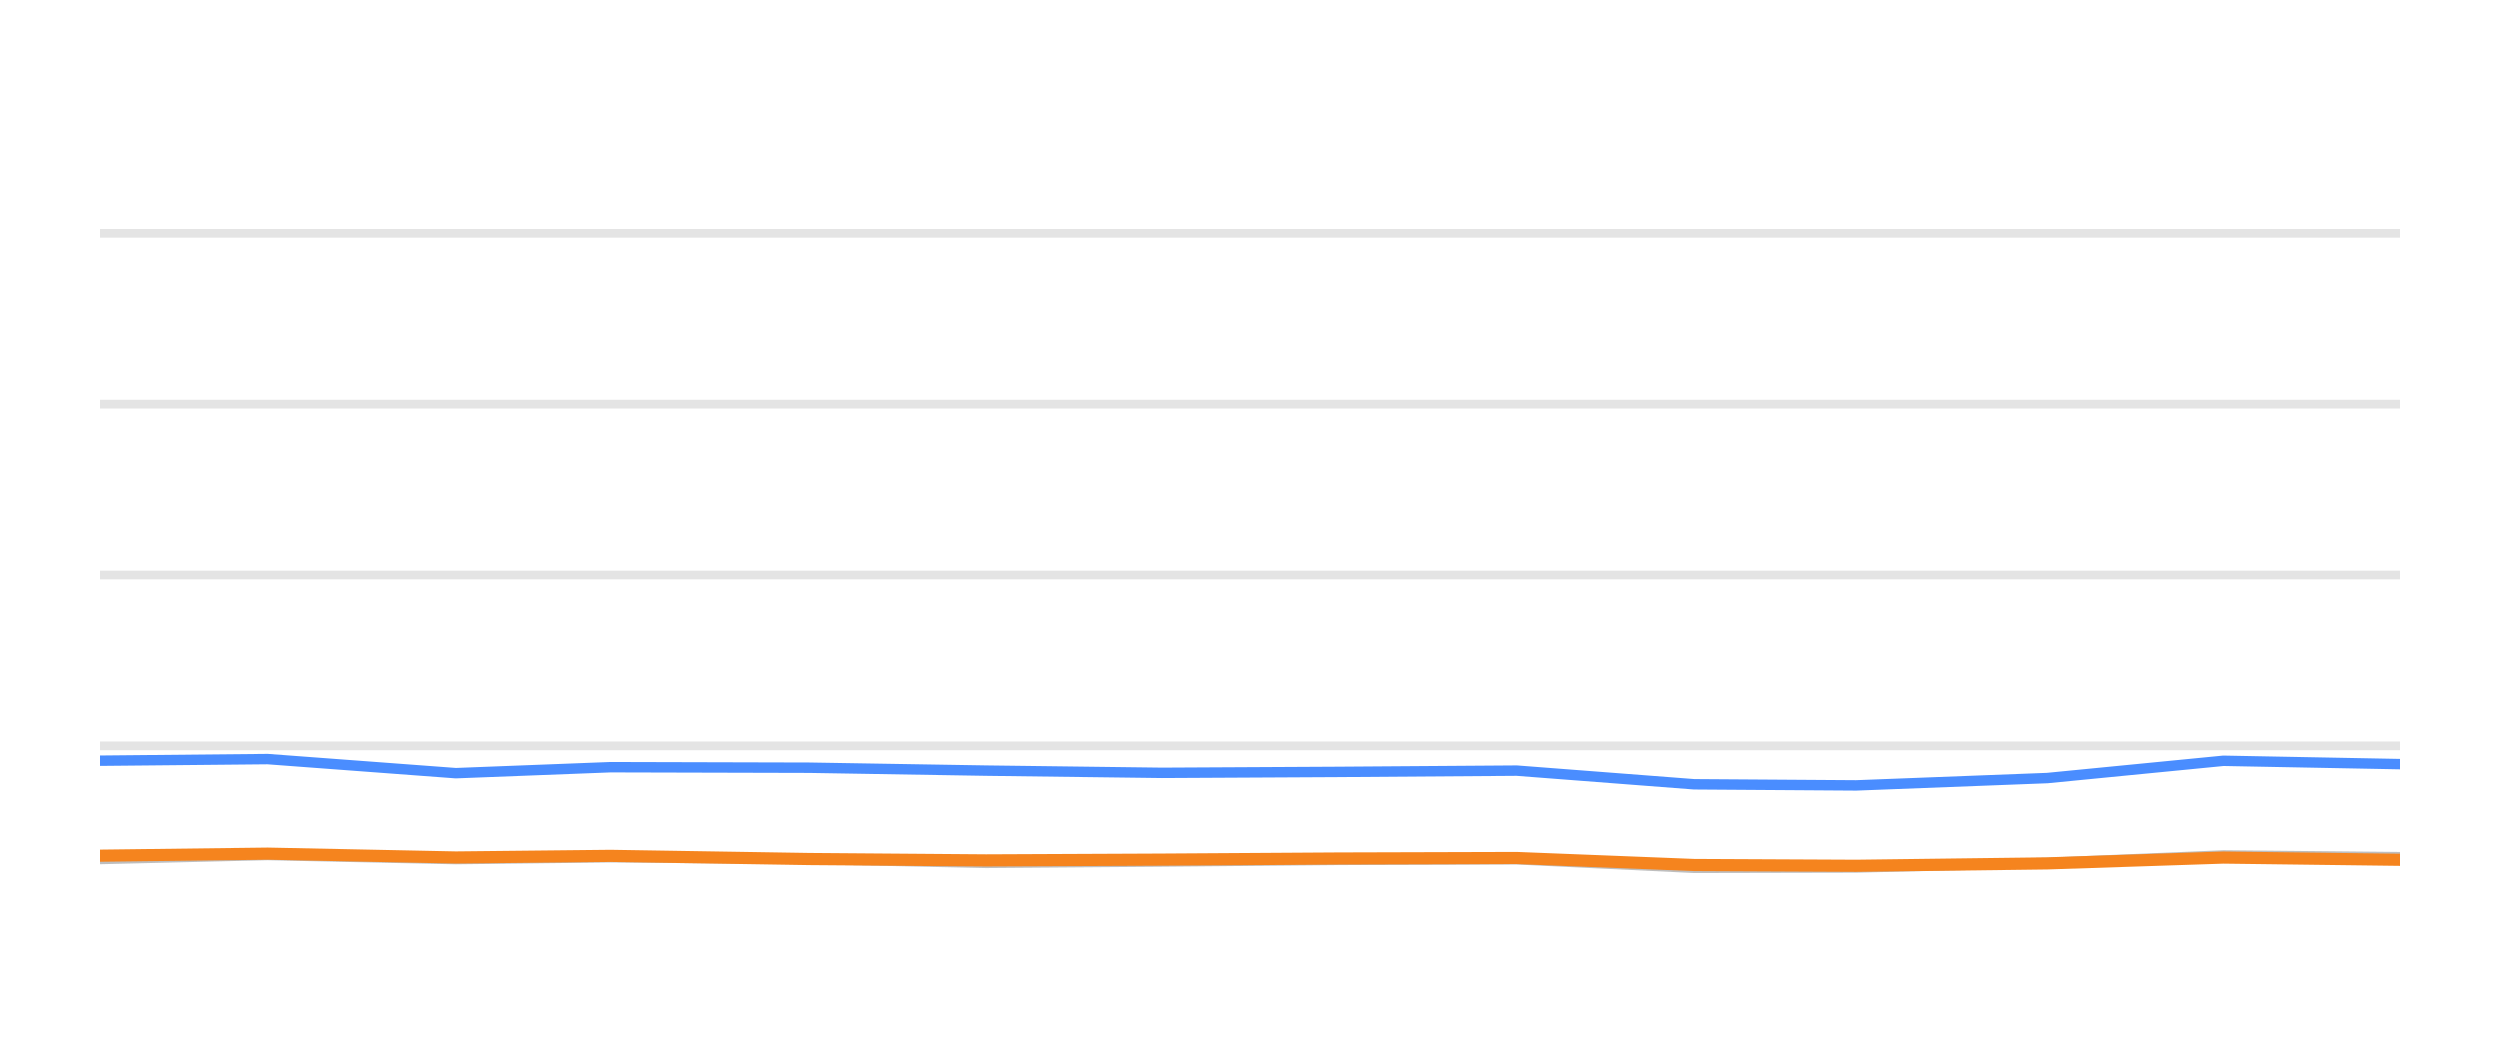
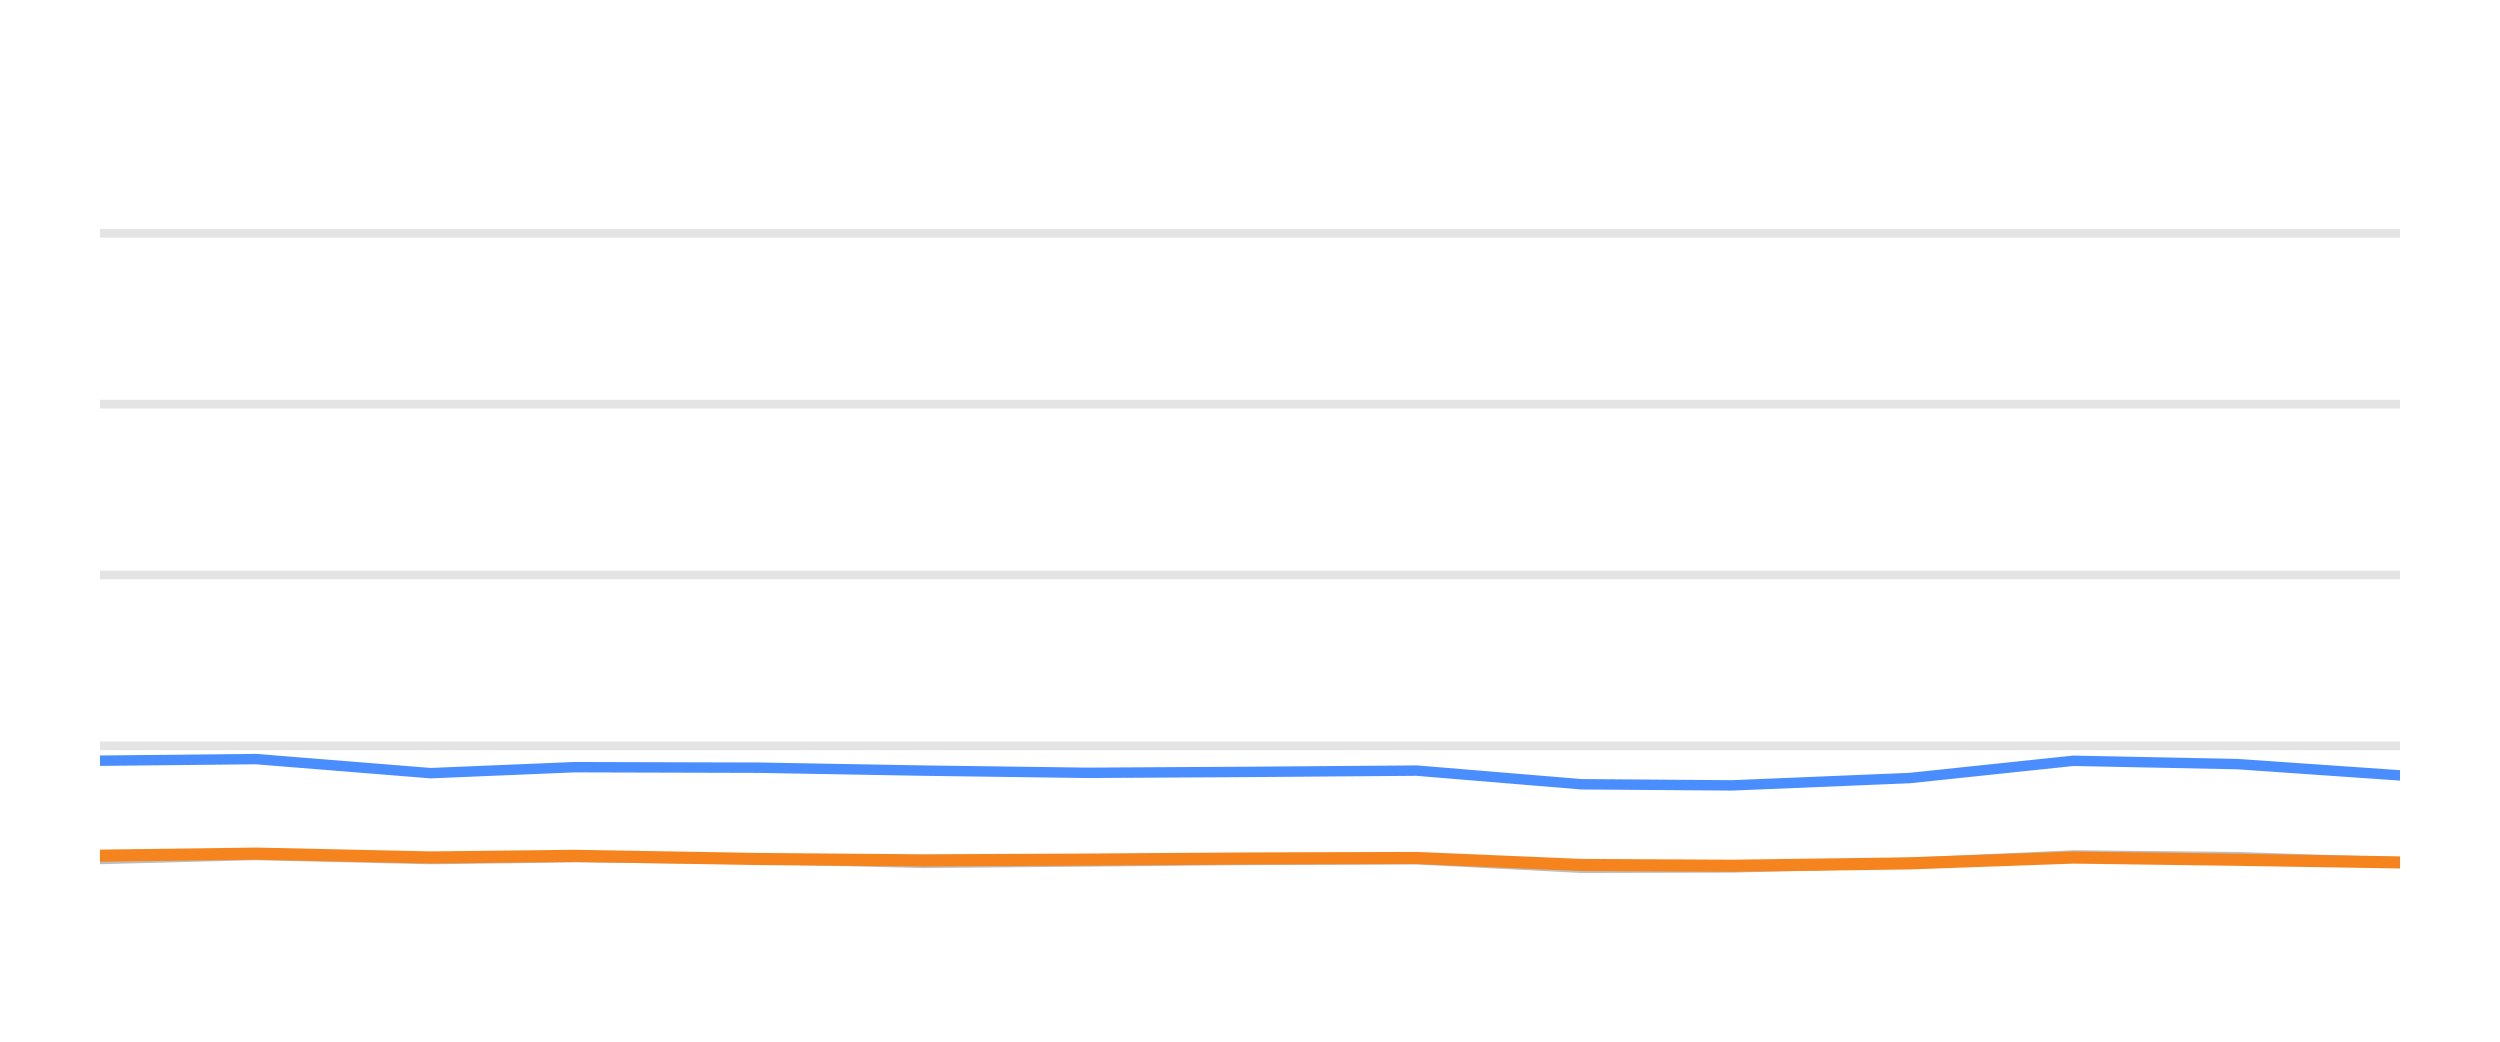
<svg xmlns="http://www.w3.org/2000/svg" width="144pt" height="60pt" viewBox="0 0 144 60" version="1.1">
  <defs>
    <style type="text/css">*{stroke-linejoin: round; stroke-linecap: butt}</style>
  </defs>
  <g id="figure_1">
    <g id="patch_1">
      <path d="M 0 60  L 144 60  L 144 0  L 0 0  L 0 60  z " style="fill: none; opacity: 0" />
    </g>
    <g id="axes_1">
      <g id="patch_2">
        <path d="M 5.76 52.8  L 138.24 52.8  L 138.24 3.6  L 5.76 3.6  L 5.76 52.8  z " style="fill: none" />
      </g>
      <g id="matplotlib.axis_1" />
      <g id="matplotlib.axis_2" />
      <g id="line2d_1">
-         <path d="M 5.76 42.96  L 138.24 42.96  " clip-path="url(#pd8beac05f1)" style="fill: none; stroke: #b2b2b2; stroke-opacity: 0.35; stroke-width: 0.5; stroke-linecap: square" />
+         <path d="M 5.76 42.96  L 138.24 42.96  " clip-path="url(#p99a959f647)" style="fill: none; stroke: #b2b2b2; stroke-opacity: 0.35; stroke-width: 0.5; stroke-linecap: square" />
      </g>
      <g id="line2d_2">
-         <path d="M 5.76 33.12  L 138.24 33.12  " clip-path="url(#pd8beac05f1)" style="fill: none; stroke: #b2b2b2; stroke-opacity: 0.35; stroke-width: 0.5; stroke-linecap: square" />
+         <path d="M 5.76 33.12  L 138.24 33.12  " clip-path="url(#p99a959f647)" style="fill: none; stroke: #b2b2b2; stroke-opacity: 0.35; stroke-width: 0.5; stroke-linecap: square" />
      </g>
      <g id="line2d_3">
-         <path d="M 5.76 23.28  L 138.24 23.28  " clip-path="url(#pd8beac05f1)" style="fill: none; stroke: #b2b2b2; stroke-opacity: 0.35; stroke-width: 0.5; stroke-linecap: square" />
+         <path d="M 5.76 23.28  L 138.24 23.28  " clip-path="url(#p99a959f647)" style="fill: none; stroke: #b2b2b2; stroke-opacity: 0.35; stroke-width: 0.5; stroke-linecap: square" />
      </g>
      <g id="line2d_4">
-         <path d="M 5.76 13.44  L 138.24 13.44  " clip-path="url(#pd8beac05f1)" style="fill: none; stroke: #b2b2b2; stroke-opacity: 0.35; stroke-width: 0.5; stroke-linecap: square" />
+         <path d="M 5.76 13.44  L 138.24 13.44  " clip-path="url(#p99a959f647)" style="fill: none; stroke: #b2b2b2; stroke-opacity: 0.35; stroke-width: 0.5; stroke-linecap: square" />
      </g>
      <g id="line2d_5">
-         <path d="M 5.76 49.479  L 15.412 49.248  L 26.256 49.484  L 35.166 49.376  L 46.619 49.479  L 56.797 49.7  L 66.927 49.622  L 77.055 49.528  L 87.361 49.494  L 97.582 49.986  L 106.911 49.966  L 117.925 49.7  L 128.069 49.272  L 138.24 49.371  " clip-path="url(#pd8beac05f1)" style="fill: none; stroke: #bebebe; stroke-width: 0.6; stroke-linecap: round" />
+         <path d="M 5.76 49.479  L 14.73 49.248  L 24.808 49.484  L 33.088 49.376  L 43.733 49.479  L 53.192 49.7  L 62.606 49.622  L 72.019 49.528  L 81.597 49.494  L 91.095 49.986  L 99.765 49.966  L 110.002 49.7  L 119.429 49.272  L 128.881 49.371  L 138.24 49.681  " clip-path="url(#p99a959f647)" style="fill: none; stroke: #bebebe; stroke-width: 0.6; stroke-linecap: round" />
      </g>
      <g id="line2d_6">
-         <path d="M 5.76 43.816  L 15.412 43.723  L 26.256 44.534  L 35.166 44.19  L 46.619 44.22  L 56.797 44.387  L 66.927 44.515  L 77.055 44.461  L 87.361 44.387  L 97.582 45.174  L 106.911 45.238  L 117.925 44.815  L 128.069 43.821  L 138.24 44.013  " clip-path="url(#pd8beac05f1)" style="fill: none; stroke: #4a8dff; stroke-width: 0.6; stroke-linecap: round" />
+         <path d="M 5.76 43.816  L 14.73 43.723  L 24.808 44.534  L 33.088 44.19  L 43.733 44.22  L 53.192 44.387  L 62.606 44.515  L 72.019 44.461  L 81.597 44.387  L 91.095 45.174  L 99.765 45.238  L 110.002 44.815  L 119.429 43.821  L 128.881 44.013  L 138.24 44.662  " clip-path="url(#p99a959f647)" style="fill: none; stroke: #4a8dff; stroke-width: 0.6; stroke-linecap: round" />
      </g>
      <g id="line2d_7">
-         <path d="M 5.76 49.287  L 15.412 49.169  L 26.256 49.39  L 35.166 49.297  L 46.619 49.479  L 56.797 49.558  L 66.927 49.513  L 77.055 49.449  L 87.361 49.42  L 97.582 49.823  L 106.911 49.868  L 117.925 49.73  L 128.069 49.395  L 138.24 49.523  " clip-path="url(#pd8beac05f1)" style="fill: none; stroke: #f5841e; stroke-width: 0.7; stroke-linecap: round" />
+         <path d="M 5.76 49.287  L 14.73 49.169  L 24.808 49.39  L 33.088 49.297  L 43.733 49.479  L 53.192 49.558  L 62.606 49.513  L 72.019 49.449  L 81.597 49.42  L 91.095 49.823  L 99.765 49.868  L 110.002 49.73  L 119.429 49.395  L 128.881 49.523  L 138.24 49.676  " clip-path="url(#p99a959f647)" style="fill: none; stroke: #f5841e; stroke-width: 0.7; stroke-linecap: round" />
      </g>
    </g>
  </g>
  <defs>
-     <clipPath id="pd8beac05f1">
+     <clipPath id="p99a959f647">
      <rect x="5.76" y="3.6" width="132.48" height="49.2" />
    </clipPath>
  </defs>
</svg>
